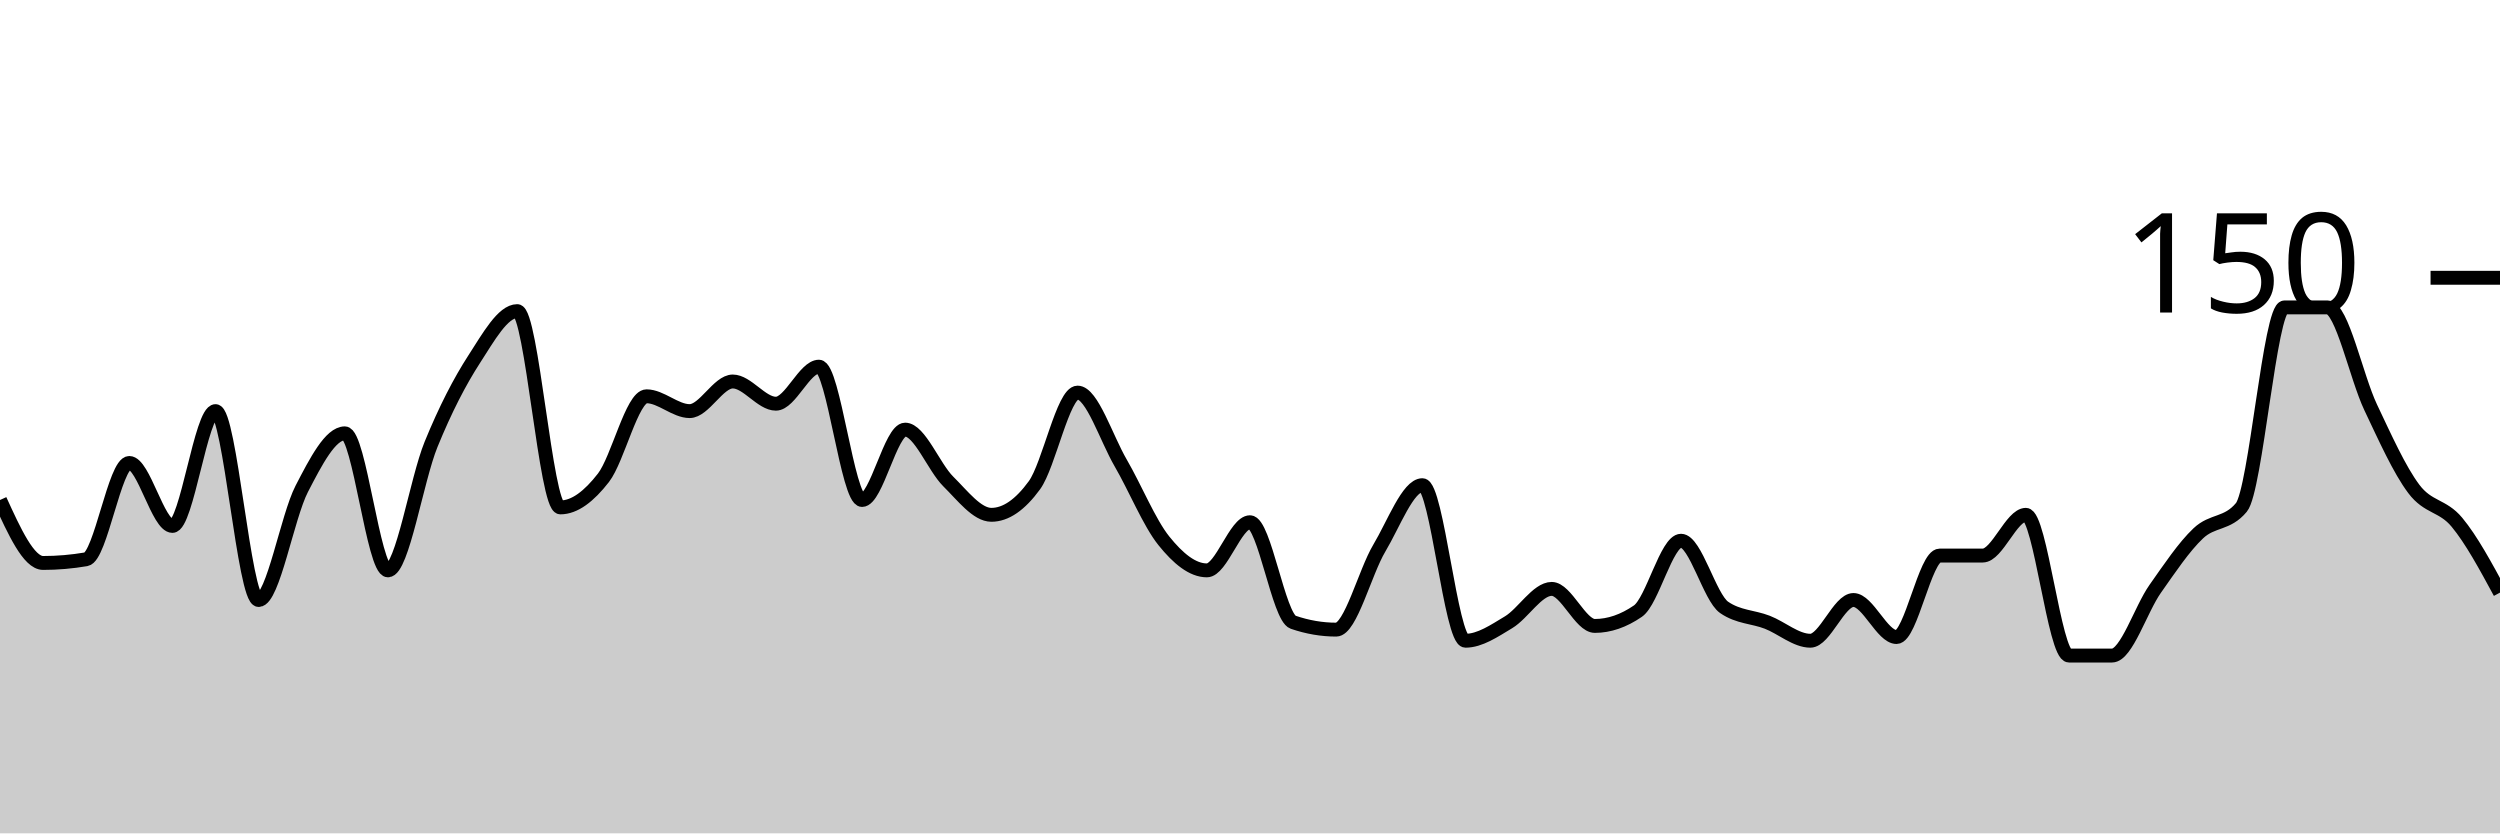
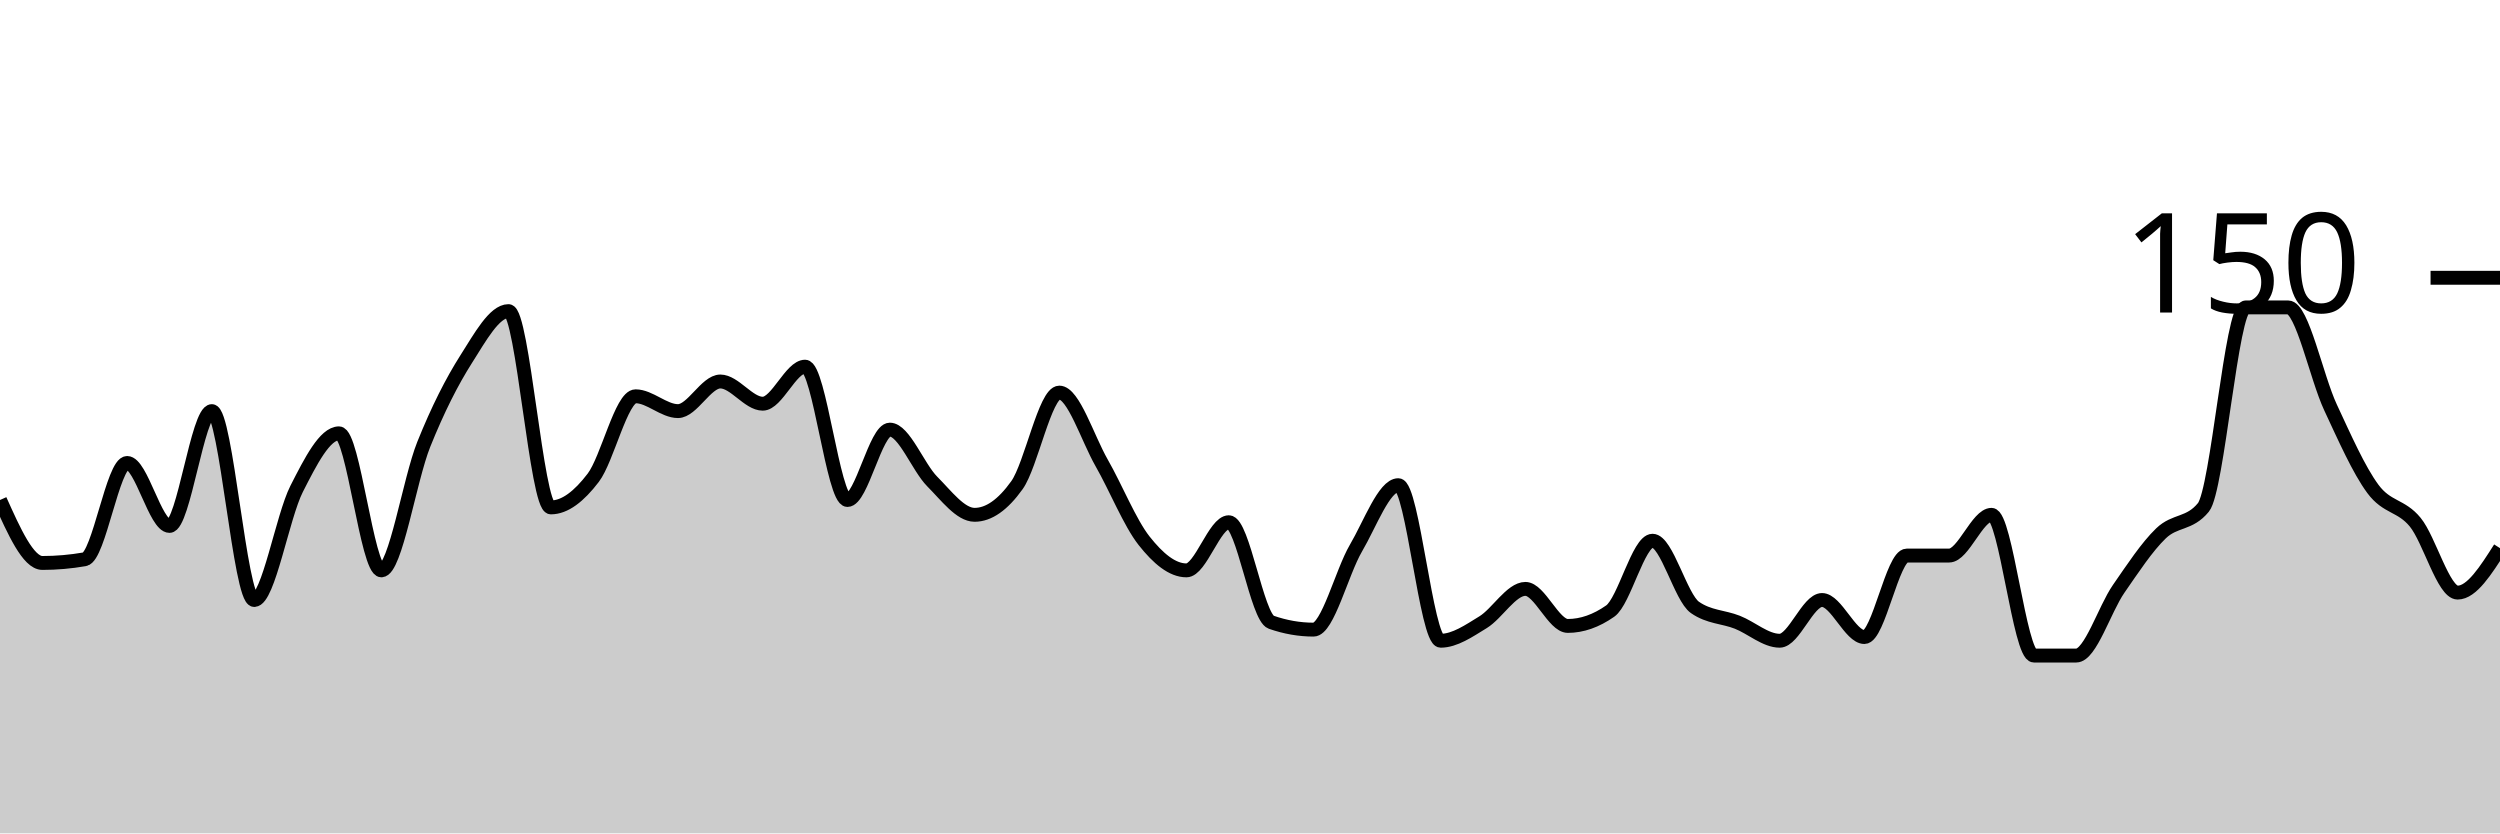
<svg xmlns="http://www.w3.org/2000/svg" viewBox="0 0 180 60">
  <g transform="translate(0,20)">
-     <path class="area" fill="rgba(0, 0, 0, 0.2)" d="M0,16C1.034,18.267,2.069,20.533,3.103,20.533C4.138,20.533,5.172,20.444,6.207,20.267C7.241,20.089,8.276,13.333,9.31,13.333C10.345,13.333,11.379,17.867,12.414,17.867C13.448,17.867,14.483,9.6,15.517,9.6C16.552,9.6,17.586,23.2,18.621,23.2C19.655,23.2,20.69,17.2,21.724,15.2C22.759,13.2,23.793,11.2,24.828,11.2C25.862,11.2,26.897,21.067,27.931,21.067C28.966,21.067,30,14.533,31.034,12C32.069,9.467,33.103,7.467,34.138,5.867C35.172,4.267,36.207,2.4,37.241,2.4C38.276,2.4,39.31,16.533,40.345,16.533C41.379,16.533,42.414,15.733,43.448,14.4C44.483,13.067,45.517,8.533,46.552,8.533C47.586,8.533,48.621,9.6,49.655,9.6C50.69,9.6,51.724,7.467,52.759,7.467C53.793,7.467,54.828,9.067,55.862,9.067C56.897,9.067,57.931,6.4,58.966,6.4C60,6.4,61.034,16,62.069,16C63.103,16,64.138,10.933,65.172,10.933C66.207,10.933,67.241,13.644,68.276,14.667C69.31,15.689,70.345,17.067,71.379,17.067C72.414,17.067,73.448,16.356,74.483,14.933C75.517,13.511,76.552,8.267,77.586,8.267C78.621,8.267,79.655,11.556,80.69,13.333C81.724,15.111,82.759,17.644,83.793,18.933C84.828,20.222,85.862,21.067,86.897,21.067C87.931,21.067,88.966,17.6,90,17.6C91.034,17.6,92.069,24.444,93.103,24.8C94.138,25.156,95.172,25.333,96.207,25.333C97.241,25.333,98.276,21.2,99.31,19.467C100.345,17.733,101.379,14.933,102.414,14.933C103.448,14.933,104.483,26.133,105.517,26.133C106.552,26.133,107.586,25.422,108.621,24.8C109.655,24.178,110.69,22.4,111.724,22.4C112.759,22.4,113.793,25.067,114.828,25.067C115.862,25.067,116.897,24.711,117.931,24C118.966,23.289,120,18.933,121.034,18.933C122.069,18.933,123.103,23.022,124.138,23.733C125.172,24.444,126.207,24.4,127.241,24.8C128.276,25.2,129.31,26.133,130.345,26.133C131.379,26.133,132.414,23.2,133.448,23.2C134.483,23.2,135.517,25.867,136.552,25.867C137.586,25.867,138.621,20,139.655,20C140.69,20,141.724,20,142.759,20C143.793,20,144.828,17.067,145.862,17.067C146.897,17.067,147.931,27.2,148.966,27.2C150,27.2,151.034,27.2,152.069,27.2C153.103,27.2,154.138,23.867,155.172,22.4C156.207,20.933,157.241,19.378,158.276,18.4C159.31,17.422,160.345,17.778,161.379,16.533C162.414,15.289,163.448,2.133,164.483,2.133C165.517,2.133,166.552,2.133,167.586,2.133C168.621,2.133,169.655,7.156,170.69,9.333C171.724,11.511,172.759,13.822,173.793,15.2C174.828,16.578,175.862,16.356,176.897,17.6C177.931,18.844,178.966,20.756,180,22.667L180,40C178.966,40,177.931,40,176.897,40C175.862,40,174.828,40,173.793,40C172.759,40,171.724,40,170.69,40C169.655,40,168.621,40,167.586,40C166.552,40,165.517,40,164.483,40C163.448,40,162.414,40,161.379,40C160.345,40,159.31,40,158.276,40C157.241,40,156.207,40,155.172,40C154.138,40,153.103,40,152.069,40C151.034,40,150,40,148.966,40C147.931,40,146.897,40,145.862,40C144.828,40,143.793,40,142.759,40C141.724,40,140.69,40,139.655,40C138.621,40,137.586,40,136.552,40C135.517,40,134.483,40,133.448,40C132.414,40,131.379,40,130.345,40C129.31,40,128.276,40,127.241,40C126.207,40,125.172,40,124.138,40C123.103,40,122.069,40,121.034,40C120,40,118.966,40,117.931,40C116.897,40,115.862,40,114.828,40C113.793,40,112.759,40,111.724,40C110.69,40,109.655,40,108.621,40C107.586,40,106.552,40,105.517,40C104.483,40,103.448,40,102.414,40C101.379,40,100.345,40,99.31,40C98.276,40,97.241,40,96.207,40C95.172,40,94.138,40,93.103,40C92.069,40,91.034,40,90,40C88.966,40,87.931,40,86.897,40C85.862,40,84.828,40,83.793,40C82.759,40,81.724,40,80.69,40C79.655,40,78.621,40,77.586,40C76.552,40,75.517,40,74.483,40C73.448,40,72.414,40,71.379,40C70.345,40,69.31,40,68.276,40C67.241,40,66.207,40,65.172,40C64.138,40,63.103,40,62.069,40C61.034,40,60,40,58.966,40C57.931,40,56.897,40,55.862,40C54.828,40,53.793,40,52.759,40C51.724,40,50.69,40,49.655,40C48.621,40,47.586,40,46.552,40C45.517,40,44.483,40,43.448,40C42.414,40,41.379,40,40.345,40C39.31,40,38.276,40,37.241,40C36.207,40,35.172,40,34.138,40C33.103,40,32.069,40,31.034,40C30,40,28.966,40,27.931,40C26.897,40,25.862,40,24.828,40C23.793,40,22.759,40,21.724,40C20.69,40,19.655,40,18.621,40C17.586,40,16.552,40,15.517,40C14.483,40,13.448,40,12.414,40C11.379,40,10.345,40,9.31,40C8.276,40,7.241,40,6.207,40C5.172,40,4.138,40,3.103,40C2.069,40,1.034,40,0,40Z" />
-     <path class="line" stroke="black" fill="none" d="M0,16C1.034,18.267,2.069,20.533,3.103,20.533C4.138,20.533,5.172,20.444,6.207,20.267C7.241,20.089,8.276,13.333,9.31,13.333C10.345,13.333,11.379,17.867,12.414,17.867C13.448,17.867,14.483,9.6,15.517,9.6C16.552,9.6,17.586,23.2,18.621,23.2C19.655,23.2,20.69,17.2,21.724,15.2C22.759,13.2,23.793,11.2,24.828,11.2C25.862,11.2,26.897,21.067,27.931,21.067C28.966,21.067,30,14.533,31.034,12C32.069,9.467,33.103,7.467,34.138,5.867C35.172,4.267,36.207,2.4,37.241,2.4C38.276,2.4,39.31,16.533,40.345,16.533C41.379,16.533,42.414,15.733,43.448,14.4C44.483,13.067,45.517,8.533,46.552,8.533C47.586,8.533,48.621,9.6,49.655,9.6C50.69,9.6,51.724,7.467,52.759,7.467C53.793,7.467,54.828,9.067,55.862,9.067C56.897,9.067,57.931,6.4,58.966,6.4C60,6.4,61.034,16,62.069,16C63.103,16,64.138,10.933,65.172,10.933C66.207,10.933,67.241,13.644,68.276,14.667C69.31,15.689,70.345,17.067,71.379,17.067C72.414,17.067,73.448,16.356,74.483,14.933C75.517,13.511,76.552,8.267,77.586,8.267C78.621,8.267,79.655,11.556,80.69,13.333C81.724,15.111,82.759,17.644,83.793,18.933C84.828,20.222,85.862,21.067,86.897,21.067C87.931,21.067,88.966,17.6,90,17.6C91.034,17.6,92.069,24.444,93.103,24.8C94.138,25.156,95.172,25.333,96.207,25.333C97.241,25.333,98.276,21.2,99.31,19.467C100.345,17.733,101.379,14.933,102.414,14.933C103.448,14.933,104.483,26.133,105.517,26.133C106.552,26.133,107.586,25.422,108.621,24.8C109.655,24.178,110.69,22.4,111.724,22.4C112.759,22.4,113.793,25.067,114.828,25.067C115.862,25.067,116.897,24.711,117.931,24C118.966,23.289,120,18.933,121.034,18.933C122.069,18.933,123.103,23.022,124.138,23.733C125.172,24.444,126.207,24.4,127.241,24.8C128.276,25.2,129.31,26.133,130.345,26.133C131.379,26.133,132.414,23.2,133.448,23.2C134.483,23.2,135.517,25.867,136.552,25.867C137.586,25.867,138.621,20,139.655,20C140.69,20,141.724,20,142.759,20C143.793,20,144.828,17.067,145.862,17.067C146.897,17.067,147.931,27.2,148.966,27.2C150,27.2,151.034,27.2,152.069,27.2C153.103,27.2,154.138,23.867,155.172,22.4C156.207,20.933,157.241,19.378,158.276,18.4C159.31,17.422,160.345,17.778,161.379,16.533C162.414,15.289,163.448,2.133,164.483,2.133C165.517,2.133,166.552,2.133,167.586,2.133C168.621,2.133,169.655,7.156,170.69,9.333C171.724,11.511,172.759,13.822,173.793,15.2C174.828,16.578,175.862,16.356,176.897,17.6C177.931,18.844,178.966,20.756,180,22.667" />
+     <path class="area" fill="rgba(0, 0, 0, 0.2)" d="M0,16C1.017,18.267,2.034,20.533,3.051,20.533C4.068,20.533,5.085,20.444,6.102,20.267C7.119,20.089,8.136,13.333,9.153,13.333C10.169,13.333,11.186,17.867,12.203,17.867C13.22,17.867,14.237,9.6,15.254,9.6C16.271,9.6,17.288,23.2,18.305,23.2C19.322,23.2,20.339,17.2,21.356,15.2C22.373,13.2,23.39,11.2,24.407,11.2C25.424,11.2,26.441,21.067,27.458,21.067C28.475,21.067,29.492,14.533,30.508,12C31.525,9.467,32.542,7.467,33.559,5.867C34.576,4.267,35.593,2.4,36.61,2.4C37.627,2.4,38.644,16.533,39.661,16.533C40.678,16.533,41.695,15.733,42.712,14.4C43.729,13.067,44.746,8.533,45.763,8.533C46.78,8.533,47.797,9.6,48.814,9.6C49.831,9.6,50.847,7.467,51.864,7.467C52.881,7.467,53.898,9.067,54.915,9.067C55.932,9.067,56.949,6.4,57.966,6.4C58.983,6.4,60,16,61.017,16C62.034,16,63.051,10.933,64.068,10.933C65.085,10.933,66.102,13.644,67.119,14.667C68.136,15.689,69.153,17.067,70.169,17.067C71.186,17.067,72.203,16.356,73.22,14.933C74.237,13.511,75.254,8.267,76.271,8.267C77.288,8.267,78.305,11.556,79.322,13.333C80.339,15.111,81.356,17.644,82.373,18.933C83.39,20.222,84.407,21.067,85.424,21.067C86.441,21.067,87.458,17.6,88.475,17.6C89.492,17.6,90.508,24.444,91.525,24.8C92.542,25.156,93.559,25.333,94.576,25.333C95.593,25.333,96.61,21.2,97.627,19.467C98.644,17.733,99.661,14.933,100.678,14.933C101.695,14.933,102.712,26.133,103.729,26.133C104.746,26.133,105.763,25.422,106.78,24.8C107.797,24.178,108.814,22.4,109.831,22.4C110.847,22.4,111.864,25.067,112.881,25.067C113.898,25.067,114.915,24.711,115.932,24C116.949,23.289,117.966,18.933,118.983,18.933C120,18.933,121.017,23.022,122.034,23.733C123.051,24.444,124.068,24.4,125.085,24.8C126.102,25.2,127.119,26.133,128.136,26.133C129.153,26.133,130.169,23.2,131.186,23.2C132.203,23.2,133.22,25.867,134.237,25.867C135.254,25.867,136.271,20,137.288,20C138.305,20,139.322,20,140.339,20C141.356,20,142.373,17.067,143.39,17.067C144.407,17.067,145.424,27.2,146.441,27.2C147.458,27.2,148.475,27.2,149.492,27.2C150.508,27.2,151.525,23.867,152.542,22.4C153.559,20.933,154.576,19.378,155.593,18.4C156.61,17.422,157.627,17.778,158.644,16.533C159.661,15.289,160.678,2.133,161.695,2.133C162.712,2.133,163.729,2.133,164.746,2.133C165.763,2.133,166.78,7.156,167.797,9.333C168.814,11.511,169.831,13.822,170.847,15.2C171.864,16.578,172.881,16.356,173.898,17.6C174.915,18.844,175.932,22.667,176.949,22.667C177.966,22.667,178.983,21.067,180,19.467L180,40C178.983,40,177.966,40,176.949,40C175.932,40,174.915,40,173.898,40C172.881,40,171.864,40,170.847,40C169.831,40,168.814,40,167.797,40C166.78,40,165.763,40,164.746,40C163.729,40,162.712,40,161.695,40C160.678,40,159.661,40,158.644,40C157.627,40,156.61,40,155.593,40C154.576,40,153.559,40,152.542,40C151.525,40,150.508,40,149.492,40C148.475,40,147.458,40,146.441,40C145.424,40,144.407,40,143.39,40C142.373,40,141.356,40,140.339,40C139.322,40,138.305,40,137.288,40C136.271,40,135.254,40,134.237,40C133.22,40,132.203,40,131.186,40C130.169,40,129.153,40,128.136,40C127.119,40,126.102,40,125.085,40C124.068,40,123.051,40,122.034,40C121.017,40,120,40,118.983,40C117.966,40,116.949,40,115.932,40C114.915,40,113.898,40,112.881,40C111.864,40,110.847,40,109.831,40C108.814,40,107.797,40,106.78,40C105.763,40,104.746,40,103.729,40C102.712,40,101.695,40,100.678,40C99.661,40,98.644,40,97.627,40C96.61,40,95.593,40,94.576,40C93.559,40,92.542,40,91.525,40C90.508,40,89.492,40,88.475,40C87.458,40,86.441,40,85.424,40C84.407,40,83.39,40,82.373,40C81.356,40,80.339,40,79.322,40C78.305,40,77.288,40,76.271,40C75.254,40,74.237,40,73.22,40C72.203,40,71.186,40,70.169,40C69.153,40,68.136,40,67.119,40C66.102,40,65.085,40,64.068,40C63.051,40,62.034,40,61.017,40C60,40,58.983,40,57.966,40C56.949,40,55.932,40,54.915,40C53.898,40,52.881,40,51.864,40C50.847,40,49.831,40,48.814,40C47.797,40,46.78,40,45.763,40C44.746,40,43.729,40,42.712,40C41.695,40,40.678,40,39.661,40C38.644,40,37.627,40,36.61,40C35.593,40,34.576,40,33.559,40C32.542,40,31.525,40,30.508,40C29.492,40,28.475,40,27.458,40C26.441,40,25.424,40,24.407,40C23.39,40,22.373,40,21.356,40C20.339,40,19.322,40,18.305,40C17.288,40,16.271,40,15.254,40C14.237,40,13.22,40,12.203,40C11.186,40,10.169,40,9.153,40C8.136,40,7.119,40,6.102,40C5.085,40,4.068,40,3.051,40C2.034,40,1.017,40,0,40Z" />
+     <path class="line" stroke="black" fill="none" d="M0,16C1.017,18.267,2.034,20.533,3.051,20.533C4.068,20.533,5.085,20.444,6.102,20.267C7.119,20.089,8.136,13.333,9.153,13.333C10.169,13.333,11.186,17.867,12.203,17.867C13.22,17.867,14.237,9.6,15.254,9.6C16.271,9.6,17.288,23.2,18.305,23.2C19.322,23.2,20.339,17.2,21.356,15.2C22.373,13.2,23.39,11.2,24.407,11.2C25.424,11.2,26.441,21.067,27.458,21.067C28.475,21.067,29.492,14.533,30.508,12C31.525,9.467,32.542,7.467,33.559,5.867C34.576,4.267,35.593,2.4,36.61,2.4C37.627,2.4,38.644,16.533,39.661,16.533C40.678,16.533,41.695,15.733,42.712,14.4C43.729,13.067,44.746,8.533,45.763,8.533C46.78,8.533,47.797,9.6,48.814,9.6C49.831,9.6,50.847,7.467,51.864,7.467C52.881,7.467,53.898,9.067,54.915,9.067C55.932,9.067,56.949,6.4,57.966,6.4C58.983,6.4,60,16,61.017,16C62.034,16,63.051,10.933,64.068,10.933C65.085,10.933,66.102,13.644,67.119,14.667C68.136,15.689,69.153,17.067,70.169,17.067C71.186,17.067,72.203,16.356,73.22,14.933C74.237,13.511,75.254,8.267,76.271,8.267C77.288,8.267,78.305,11.556,79.322,13.333C80.339,15.111,81.356,17.644,82.373,18.933C83.39,20.222,84.407,21.067,85.424,21.067C86.441,21.067,87.458,17.6,88.475,17.6C89.492,17.6,90.508,24.444,91.525,24.8C92.542,25.156,93.559,25.333,94.576,25.333C95.593,25.333,96.61,21.2,97.627,19.467C98.644,17.733,99.661,14.933,100.678,14.933C101.695,14.933,102.712,26.133,103.729,26.133C104.746,26.133,105.763,25.422,106.78,24.8C107.797,24.178,108.814,22.4,109.831,22.4C110.847,22.4,111.864,25.067,112.881,25.067C113.898,25.067,114.915,24.711,115.932,24C116.949,23.289,117.966,18.933,118.983,18.933C120,18.933,121.017,23.022,122.034,23.733C123.051,24.444,124.068,24.4,125.085,24.8C126.102,25.2,127.119,26.133,128.136,26.133C129.153,26.133,130.169,23.2,131.186,23.2C132.203,23.2,133.22,25.867,134.237,25.867C135.254,25.867,136.271,20,137.288,20C138.305,20,139.322,20,140.339,20C141.356,20,142.373,17.067,143.39,17.067C144.407,17.067,145.424,27.2,146.441,27.2C147.458,27.2,148.475,27.2,149.492,27.2C150.508,27.2,151.525,23.867,152.542,22.4C153.559,20.933,154.576,19.378,155.593,18.4C156.61,17.422,157.627,17.778,158.644,16.533C159.661,15.289,160.678,2.133,161.695,2.133C162.712,2.133,163.729,2.133,164.746,2.133C165.763,2.133,166.78,7.156,167.797,9.333C168.814,11.511,169.831,13.822,170.847,15.2C171.864,16.578,172.881,16.356,173.898,17.6C174.915,18.844,175.932,22.667,176.949,22.667C177.966,22.667,178.983,21.067,180,19.467" />
    <path class="axis-ceiling" stroke-width="1" stroke="black" fill="none" d="M175,0L180,0" />
    <text class="axis-ceiling-label" font-family="sans-serif" text-anchor="end" font-size="10px" x="170" y="2.5">150</text>
  </g>
</svg>
